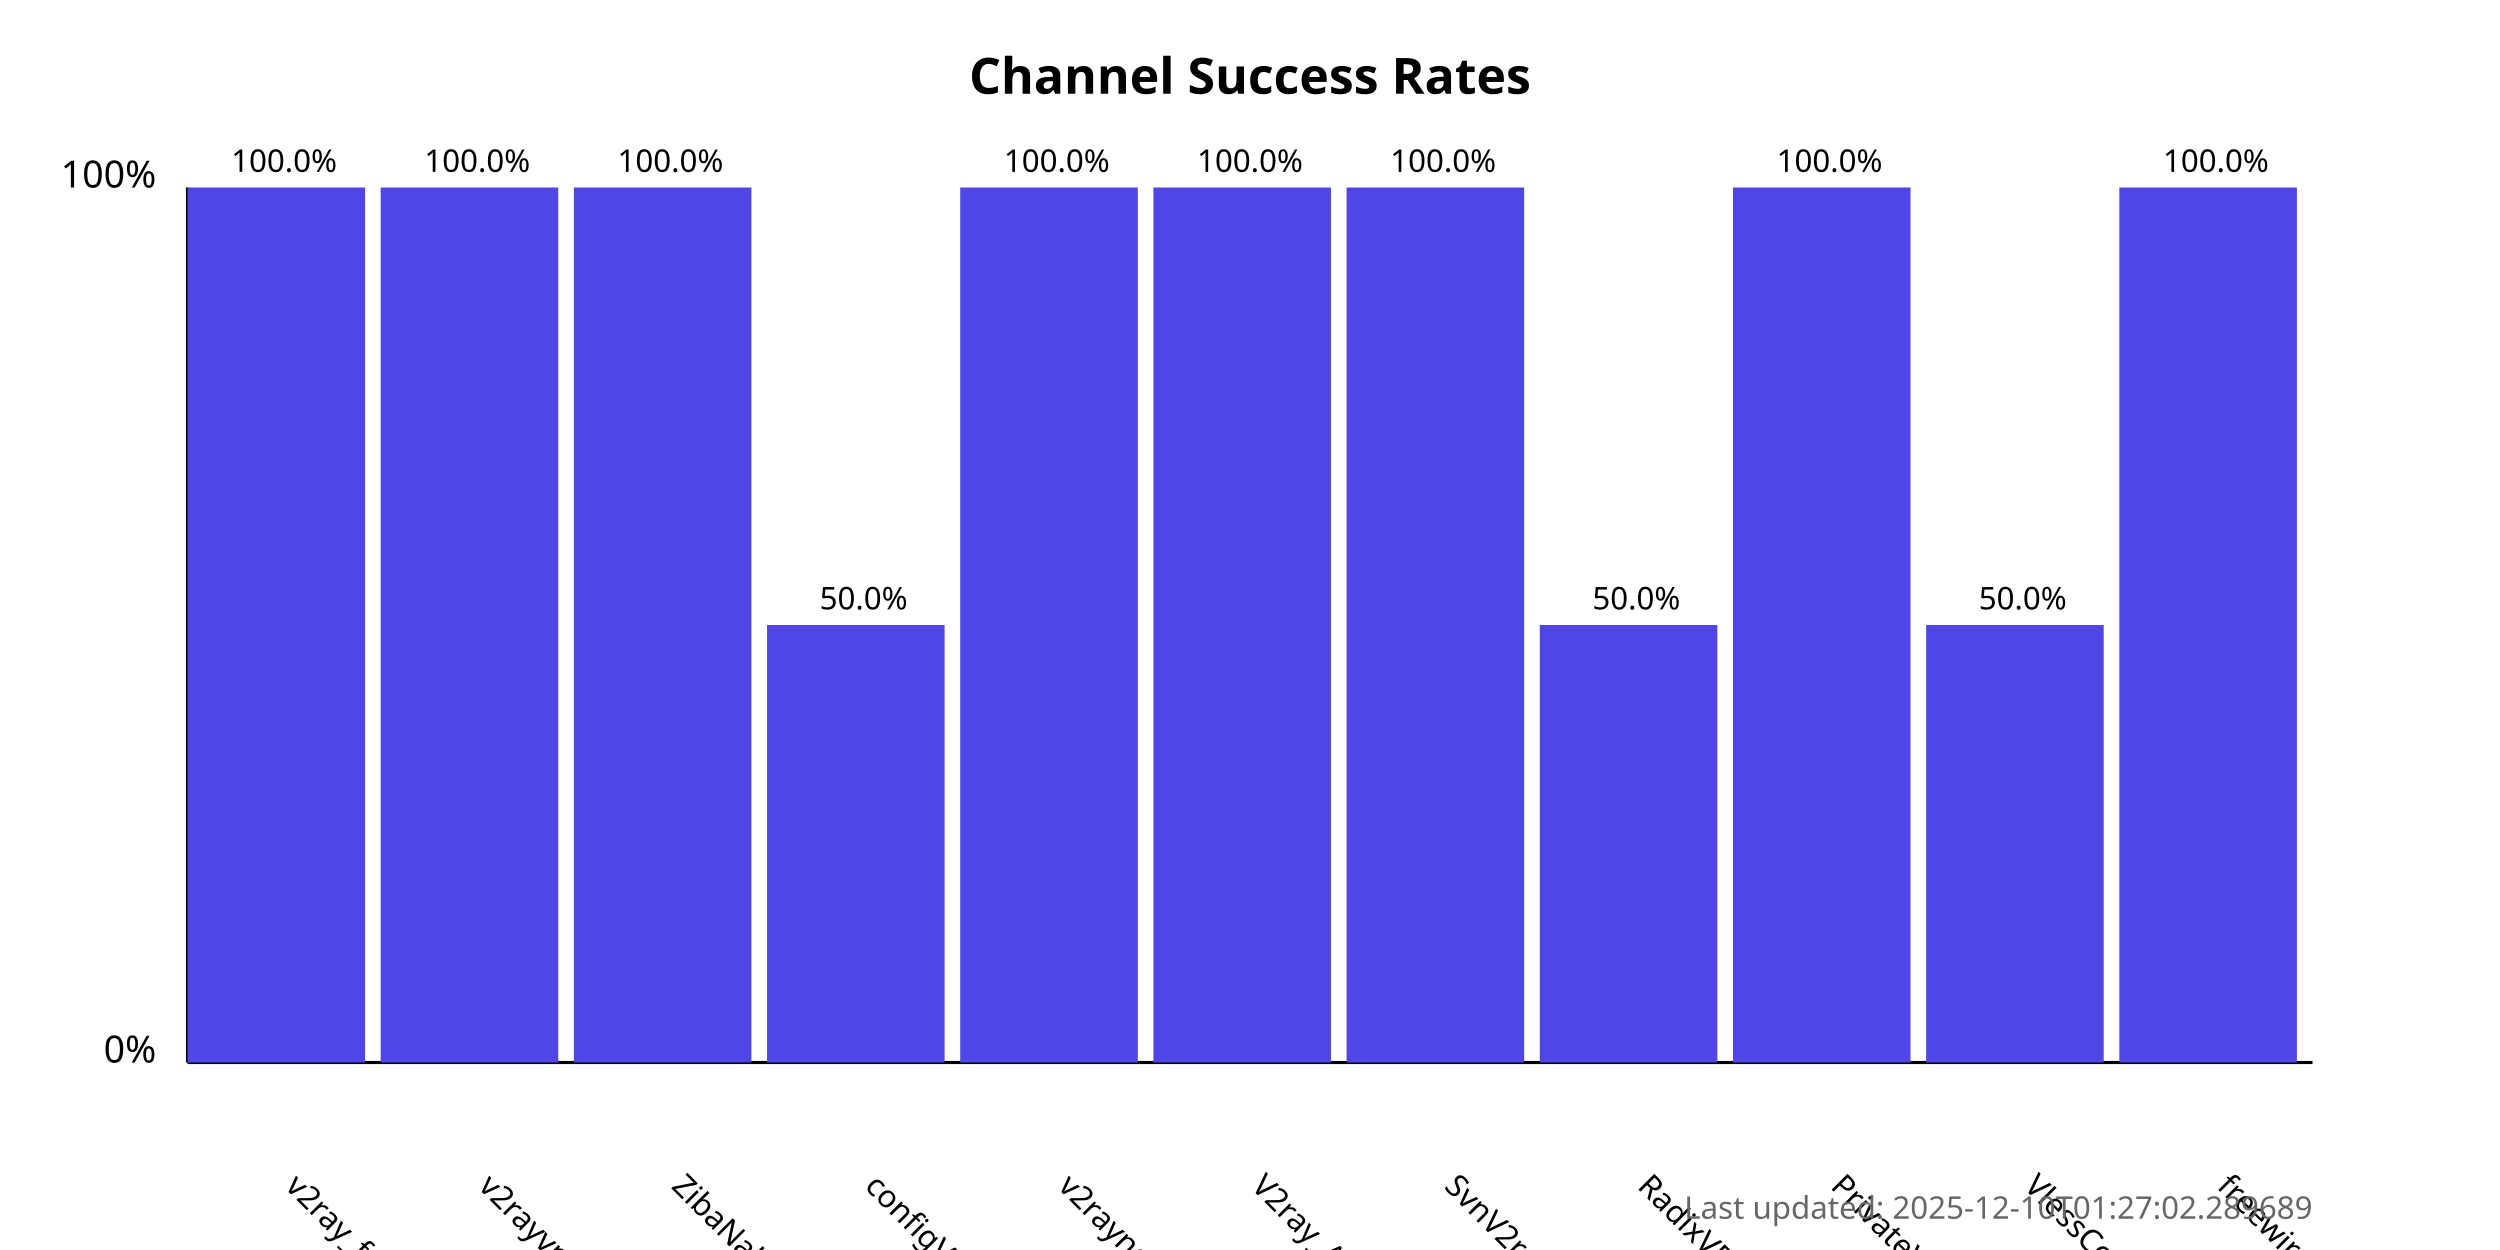
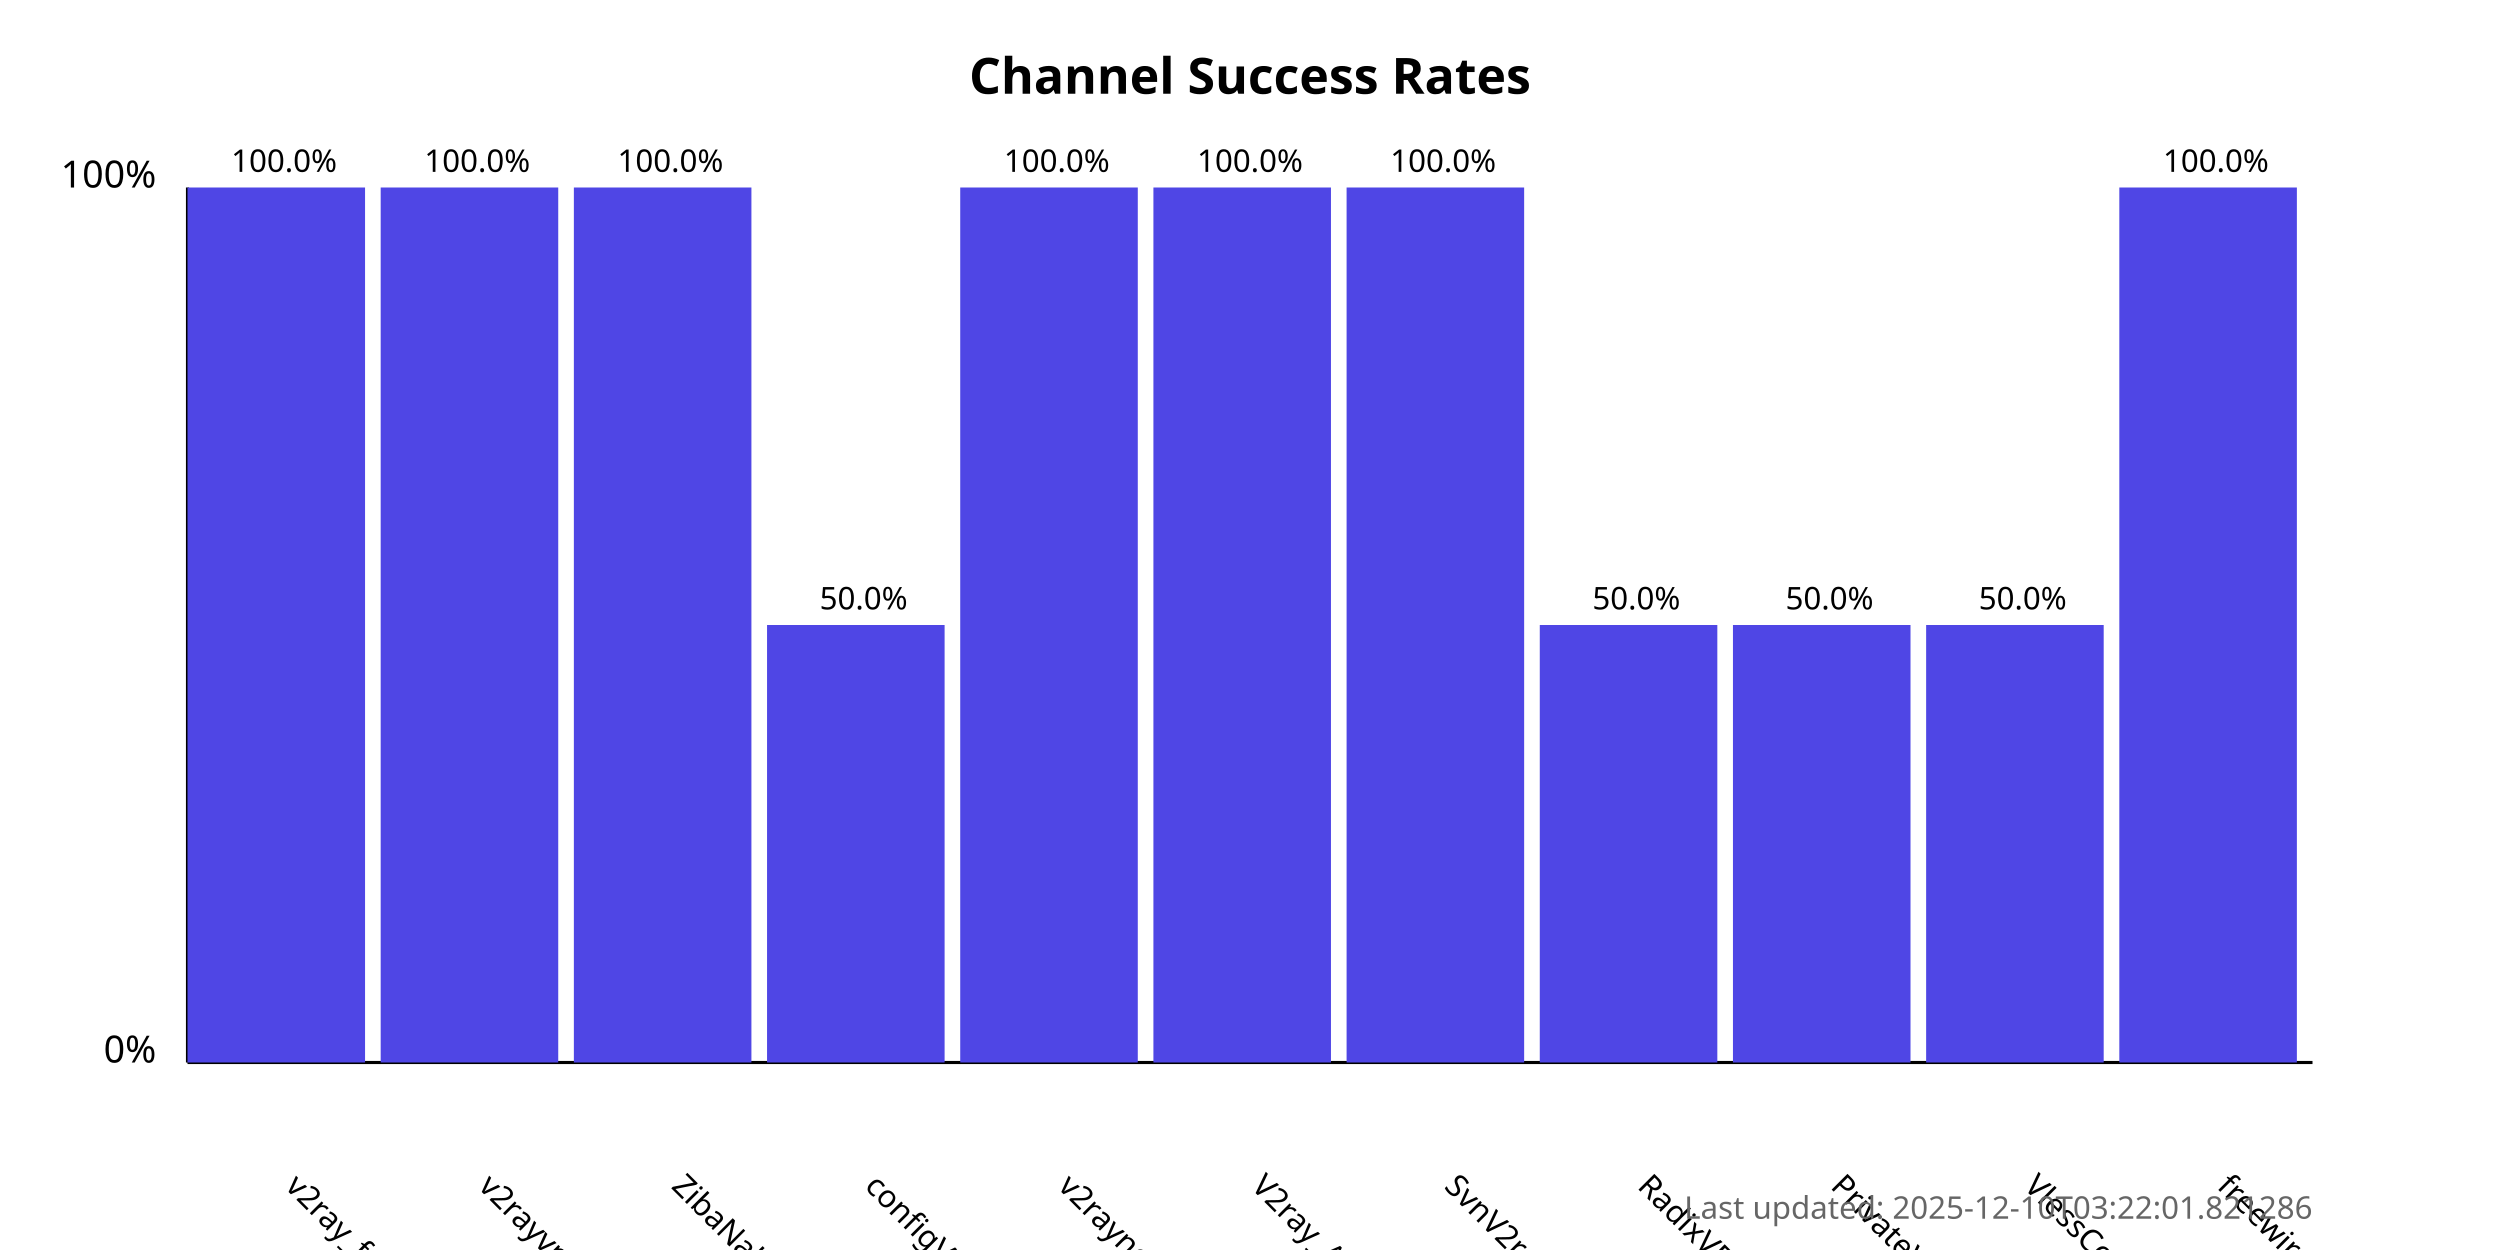
<svg xmlns="http://www.w3.org/2000/svg" width="800" height="400">
  <style>
            .chart-title { font: bold 16px sans-serif; }
            .axis-label { font: 12px sans-serif; }
            .tick-label { font: 10px sans-serif; }
            .bar { fill: #4f46e5; }
            .bar:hover { fill: #6366f1; }
            .timestamp { font: 10px sans-serif; fill: #666; }
        </style>
  <text x="400.0" y="30" text-anchor="middle" class="chart-title">
            Channel Success Rates
        </text>
  <line x1="60" y1="340" x2="60" y2="60" stroke="black" stroke-width="1" />
  <line x1="60" y1="340" x2="740" y2="340" stroke="black" stroke-width="1" />
  <text x="50" y="340" text-anchor="end" class="axis-label">0%</text>
  <text x="50" y="60" text-anchor="end" class="axis-label">100%</text>
  <g>
    <rect x="60" y="60.0" width="56.818" height="280.0" class="bar" />
    <text x="90.909" y="380" transform="rotate(45, 90.90909, 380)" text-anchor="start" class="tick-label">
                v2ray_free_conf
            </text>
    <text x="90.909" y="55.0" text-anchor="middle" class="tick-label">
                100.0%
            </text>
  </g>
  <g>
    <rect x="121.818" y="60.0" width="56.818" height="280.0" class="bar" />
    <text x="152.727" y="380" transform="rotate(45, 152.7273, 380)" text-anchor="start" class="tick-label">
                v2rayvpno
            </text>
    <text x="152.727" y="55.0" text-anchor="middle" class="tick-label">
                100.0%
            </text>
  </g>
  <g>
    <rect x="183.636" y="60.0" width="56.818" height="280.0" class="bar" />
    <text x="214.545" y="380" transform="rotate(45, 214.5455, 380)" text-anchor="start" class="tick-label">
                ZibaNabz
            </text>
    <text x="214.545" y="55.0" text-anchor="middle" class="tick-label">
                100.0%
            </text>
  </g>
  <g>
    <rect x="245.455" y="200.0" width="56.818" height="140.0" class="bar" />
    <text x="276.364" y="380" transform="rotate(45, 276.3636, 380)" text-anchor="start" class="tick-label">
                configV2rayForFree
            </text>
    <text x="276.364" y="195.0" text-anchor="middle" class="tick-label">
                50.0%
            </text>
  </g>
  <g>
    <rect x="307.273" y="60.0" width="56.818" height="280.0" class="bar" />
    <text x="338.182" y="380" transform="rotate(45, 338.1818, 380)" text-anchor="start" class="tick-label">
                v2rayngvpn
            </text>
    <text x="338.182" y="55.0" text-anchor="middle" class="tick-label">
                100.0%
            </text>
  </g>
  <g>
    <rect x="369.091" y="60.0" width="56.818" height="280.0" class="bar" />
    <text x="400.0" y="380" transform="rotate(45, 400.0, 380)" text-anchor="start" class="tick-label">
                V2ray_Alpha
            </text>
    <text x="400.0" y="55.0" text-anchor="middle" class="tick-label">
                100.0%
            </text>
  </g>
  <g>
    <rect x="430.909" y="60.0" width="56.818" height="280.0" class="bar" />
    <text x="461.818" y="380" transform="rotate(45, 461.8182, 380)" text-anchor="start" class="tick-label">
                SvnV2ray
            </text>
    <text x="461.818" y="55.0" text-anchor="middle" class="tick-label">
                100.0%
            </text>
  </g>
  <g>
    <rect x="492.727" y="200.0" width="56.818" height="140.0" class="bar" />
    <text x="523.636" y="380" transform="rotate(45, 523.6364, 380)" text-anchor="start" class="tick-label">
                RadixVPN
            </text>
    <text x="523.636" y="195.0" text-anchor="middle" class="tick-label">
                50.0%
            </text>
  </g>
  <g>
-     <rect x="554.545" y="60.0" width="56.818" height="280.0" class="bar" />
+     <rect x="554.545" y="200.0" width="56.818" height="140.0" class="bar" />
    <text x="585.455" y="380" transform="rotate(45, 585.4545, 380)" text-anchor="start" class="tick-label">
                PrivateVPNs
            </text>
-     <text x="585.455" y="55.0" text-anchor="middle" class="tick-label">
-                 100.0%
+     <text x="585.455" y="195.0" text-anchor="middle" class="tick-label">
+                 50.0%
            </text>
  </g>
  <g>
    <rect x="616.364" y="200.0" width="56.818" height="140.0" class="bar" />
    <text x="647.273" y="380" transform="rotate(45, 647.2727, 380)" text-anchor="start" class="tick-label">
                VlessConfig
            </text>
    <text x="647.273" y="195.0" text-anchor="middle" class="tick-label">
                50.0%
            </text>
  </g>
  <g>
    <rect x="678.182" y="60.0" width="56.818" height="280.0" class="bar" />
    <text x="709.091" y="380" transform="rotate(45, 709.0909, 380)" text-anchor="start" class="tick-label">
                freewireguard
            </text>
    <text x="709.091" y="55.0" text-anchor="middle" class="tick-label">
                100.0%
            </text>
  </g>
  <text x="740" y="390" text-anchor="end" class="timestamp">
-             Last updated: 2025-12-10T01:27:02.289689
+             Last updated: 2025-12-10T03:22:01.821286
        </text>
</svg>
